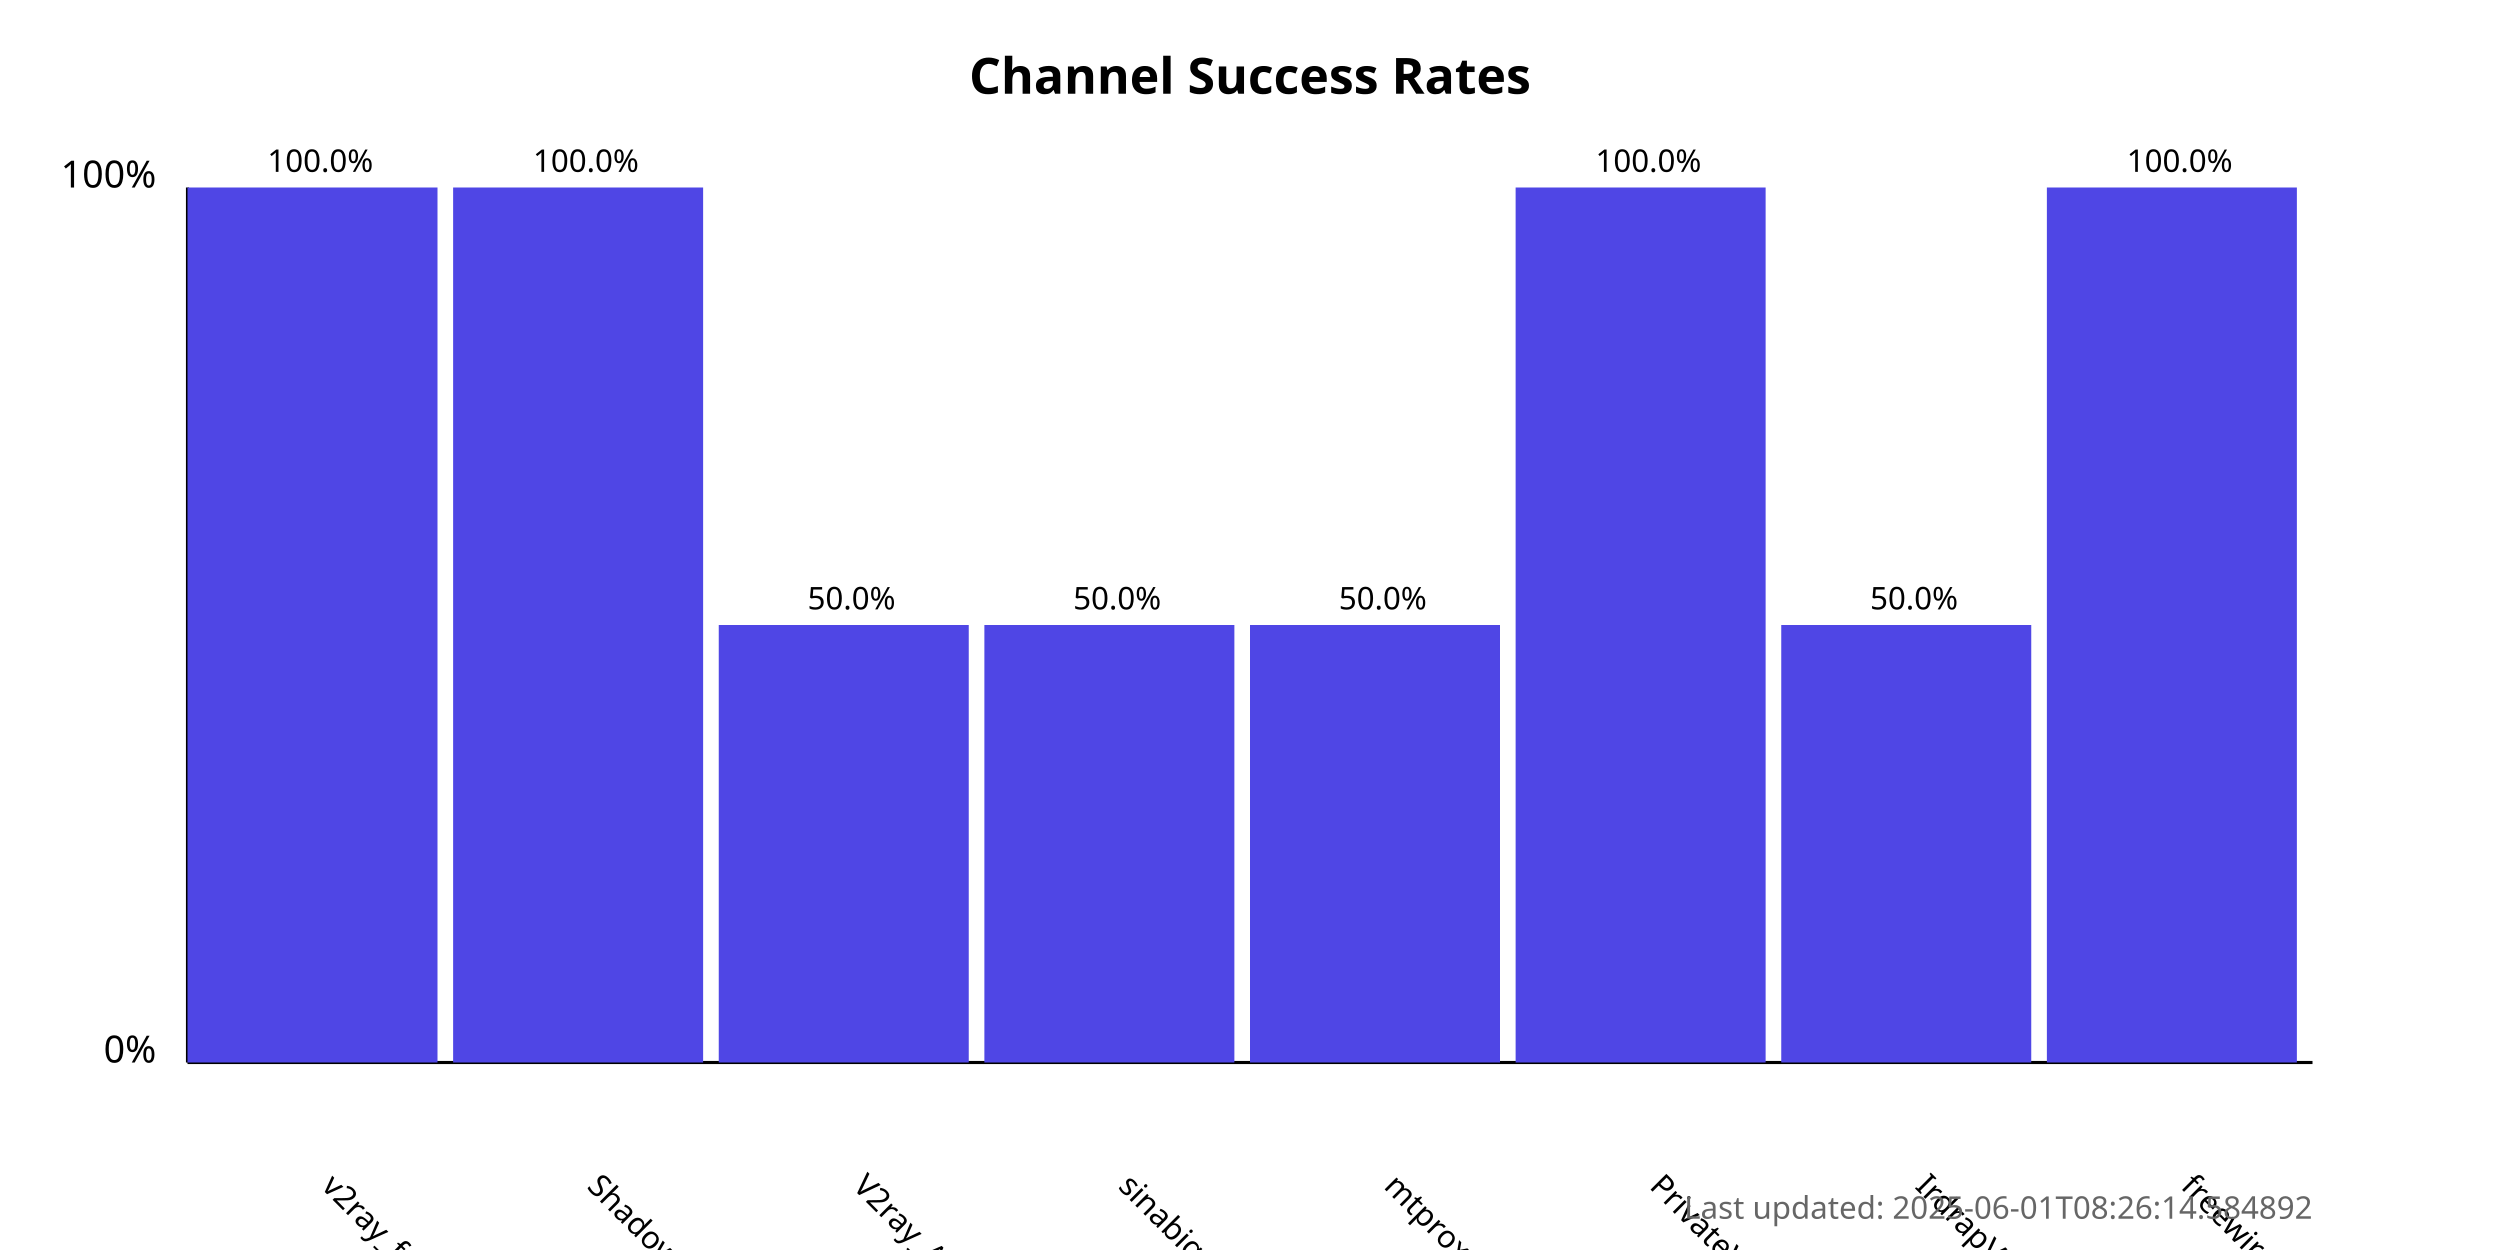
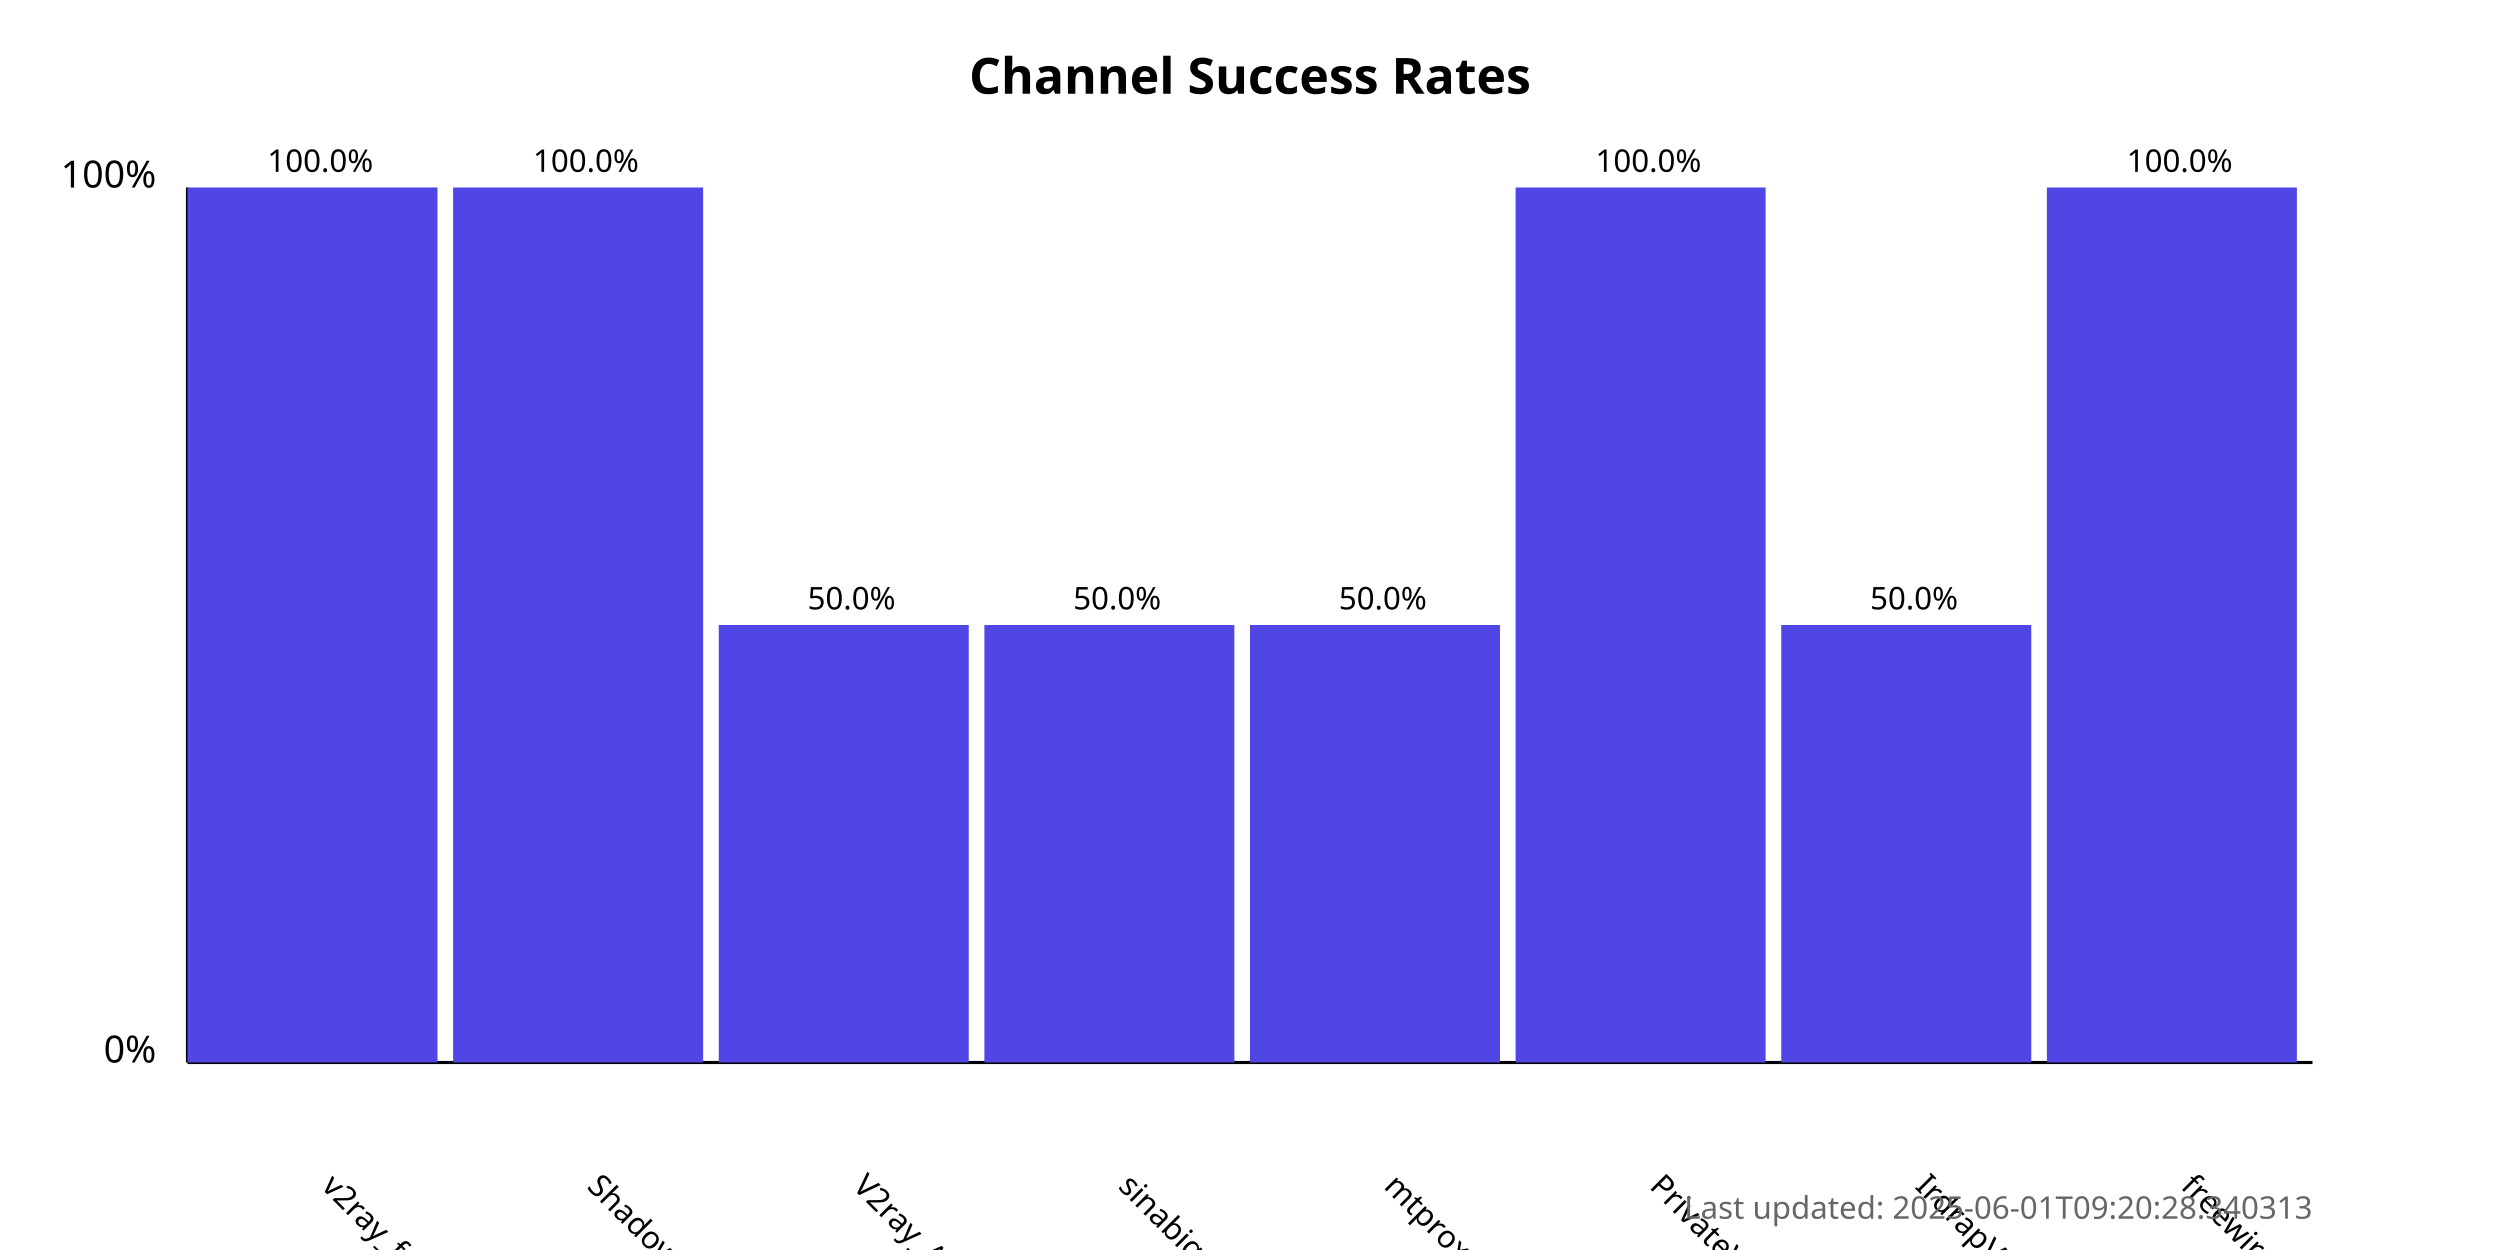
<svg xmlns="http://www.w3.org/2000/svg" width="800" height="400">
  <style>
            .chart-title { font: bold 16px sans-serif; }
            .axis-label { font: 12px sans-serif; }
            .tick-label { font: 10px sans-serif; }
            .bar { fill: #4f46e5; }
            .bar:hover { fill: #6366f1; }
            .timestamp { font: 10px sans-serif; fill: #666; }
        </style>
  <text x="400.0" y="30" text-anchor="middle" class="chart-title">
            Channel Success Rates
        </text>
  <line x1="60" y1="340" x2="60" y2="60" stroke="black" stroke-width="1" />
  <line x1="60" y1="340" x2="740" y2="340" stroke="black" stroke-width="1" />
  <text x="50" y="340" text-anchor="end" class="axis-label">0%</text>
  <text x="50" y="60" text-anchor="end" class="axis-label">100%</text>
  <g>
    <rect x="60" y="60.0" width="80.0" height="280.0" class="bar" />
    <text x="102.5" y="380" transform="rotate(45, 102.5, 380)" text-anchor="start" class="tick-label">
                v2ray_free_conf
            </text>
    <text x="102.5" y="55.0" text-anchor="middle" class="tick-label">
                100.0%
            </text>
  </g>
  <g>
    <rect x="145.0" y="60.0" width="80.0" height="280.0" class="bar" />
    <text x="187.5" y="380" transform="rotate(45, 187.5, 380)" text-anchor="start" class="tick-label">
                ShadowProxy66
            </text>
    <text x="187.5" y="55.0" text-anchor="middle" class="tick-label">
                100.0%
            </text>
  </g>
  <g>
    <rect x="230.0" y="200.0" width="80.0" height="140.0" class="bar" />
    <text x="272.5" y="380" transform="rotate(45, 272.5, 380)" text-anchor="start" class="tick-label">
                V2ray_Alpha
            </text>
    <text x="272.5" y="195.0" text-anchor="middle" class="tick-label">
                50.0%
            </text>
  </g>
  <g>
    <rect x="315.0" y="200.0" width="80.0" height="140.0" class="bar" />
    <text x="357.5" y="380" transform="rotate(45, 357.5, 380)" text-anchor="start" class="tick-label">
                sinabigo
            </text>
    <text x="357.5" y="195.0" text-anchor="middle" class="tick-label">
                50.0%
            </text>
  </g>
  <g>
    <rect x="400.0" y="200.0" width="80.0" height="140.0" class="bar" />
    <text x="442.5" y="380" transform="rotate(45, 442.5, 380)" text-anchor="start" class="tick-label">
                mtproxy_lists
            </text>
    <text x="442.5" y="195.0" text-anchor="middle" class="tick-label">
                50.0%
            </text>
  </g>
  <g>
    <rect x="485.0" y="60.0" width="80.0" height="280.0" class="bar" />
    <text x="527.5" y="380" transform="rotate(45, 527.5, 380)" text-anchor="start" class="tick-label">
                PrivateVPNs
            </text>
    <text x="527.5" y="55.0" text-anchor="middle" class="tick-label">
                100.0%
            </text>
  </g>
  <g>
    <rect x="570.0" y="200.0" width="80.0" height="140.0" class="bar" />
    <text x="612.5" y="380" transform="rotate(45, 612.5, 380)" text-anchor="start" class="tick-label">
                IrdrapVPNnews
            </text>
    <text x="612.5" y="195.0" text-anchor="middle" class="tick-label">
                50.0%
            </text>
  </g>
  <g>
    <rect x="655.0" y="60.0" width="80.0" height="280.0" class="bar" />
    <text x="697.5" y="380" transform="rotate(45, 697.5, 380)" text-anchor="start" class="tick-label">
                freewireguard
            </text>
    <text x="697.5" y="55.0" text-anchor="middle" class="tick-label">
                100.0%
            </text>
  </g>
  <text x="740" y="390" text-anchor="end" class="timestamp">
-             Last updated: 2025-06-01T08:26:14.584892
+             Last updated: 2025-06-01T09:20:28.340313
        </text>
</svg>
